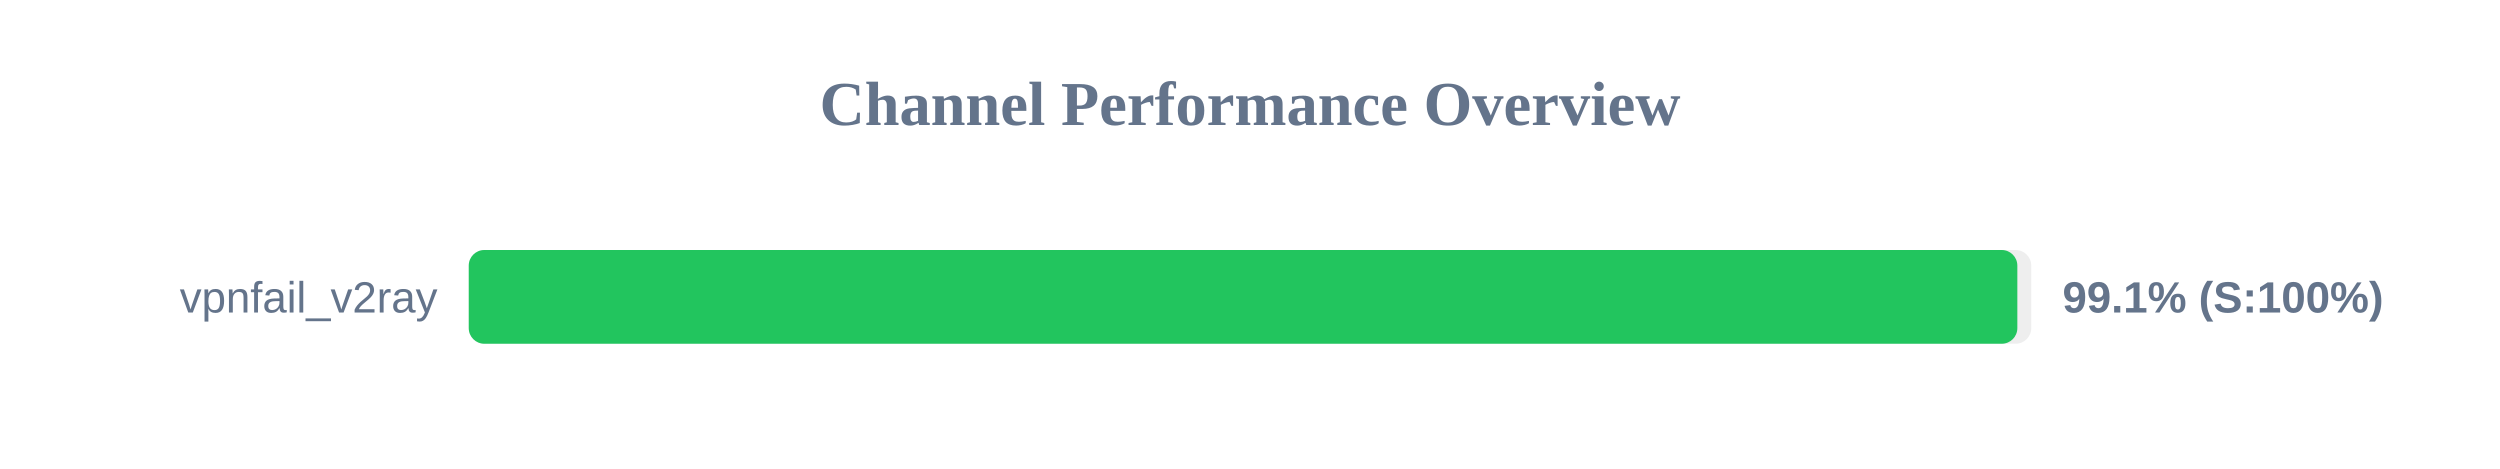
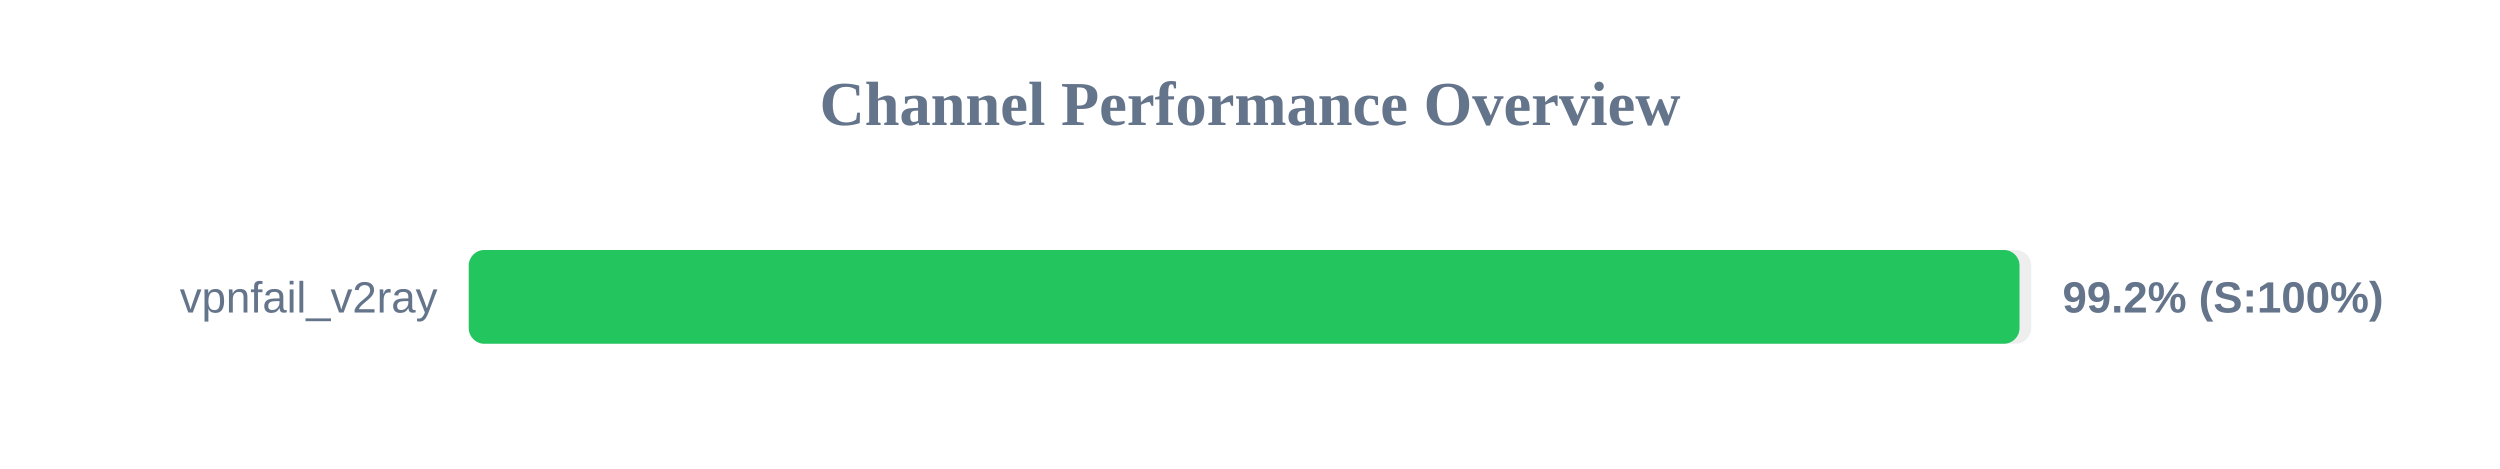
<svg xmlns="http://www.w3.org/2000/svg" width="800" height="150" version="1.1">
  <style>
        .row { font: 14px Arial; fill: #64748b; }
        .score { font: bold 14px Arial; fill: #64748b; }
    </style>
  <text x="400" y="40" text-anchor="middle" font-size="20px" font-weight="bold" fill="#64748b">Channel Performance Overview</text>
  <rect x="150" y="80" width="500" height="30" fill="#eee" rx="5" />
-   <rect x="150" y="80" width="495.55" height="30" fill="#22c55e" rx="5" />
+   <rect x="150" y="80" width="496.25" height="30" fill="#22c55e" rx="5" />
  <text x="140" y="100" text-anchor="end" class="row">vpnfail_v2ray</text>
-   <text x="660" y="100" text-anchor="start" class="score">99.1% (S:100%)</text>
+   <text x="660" y="100" text-anchor="start" class="score">99.2% (S:100%)</text>
</svg>
